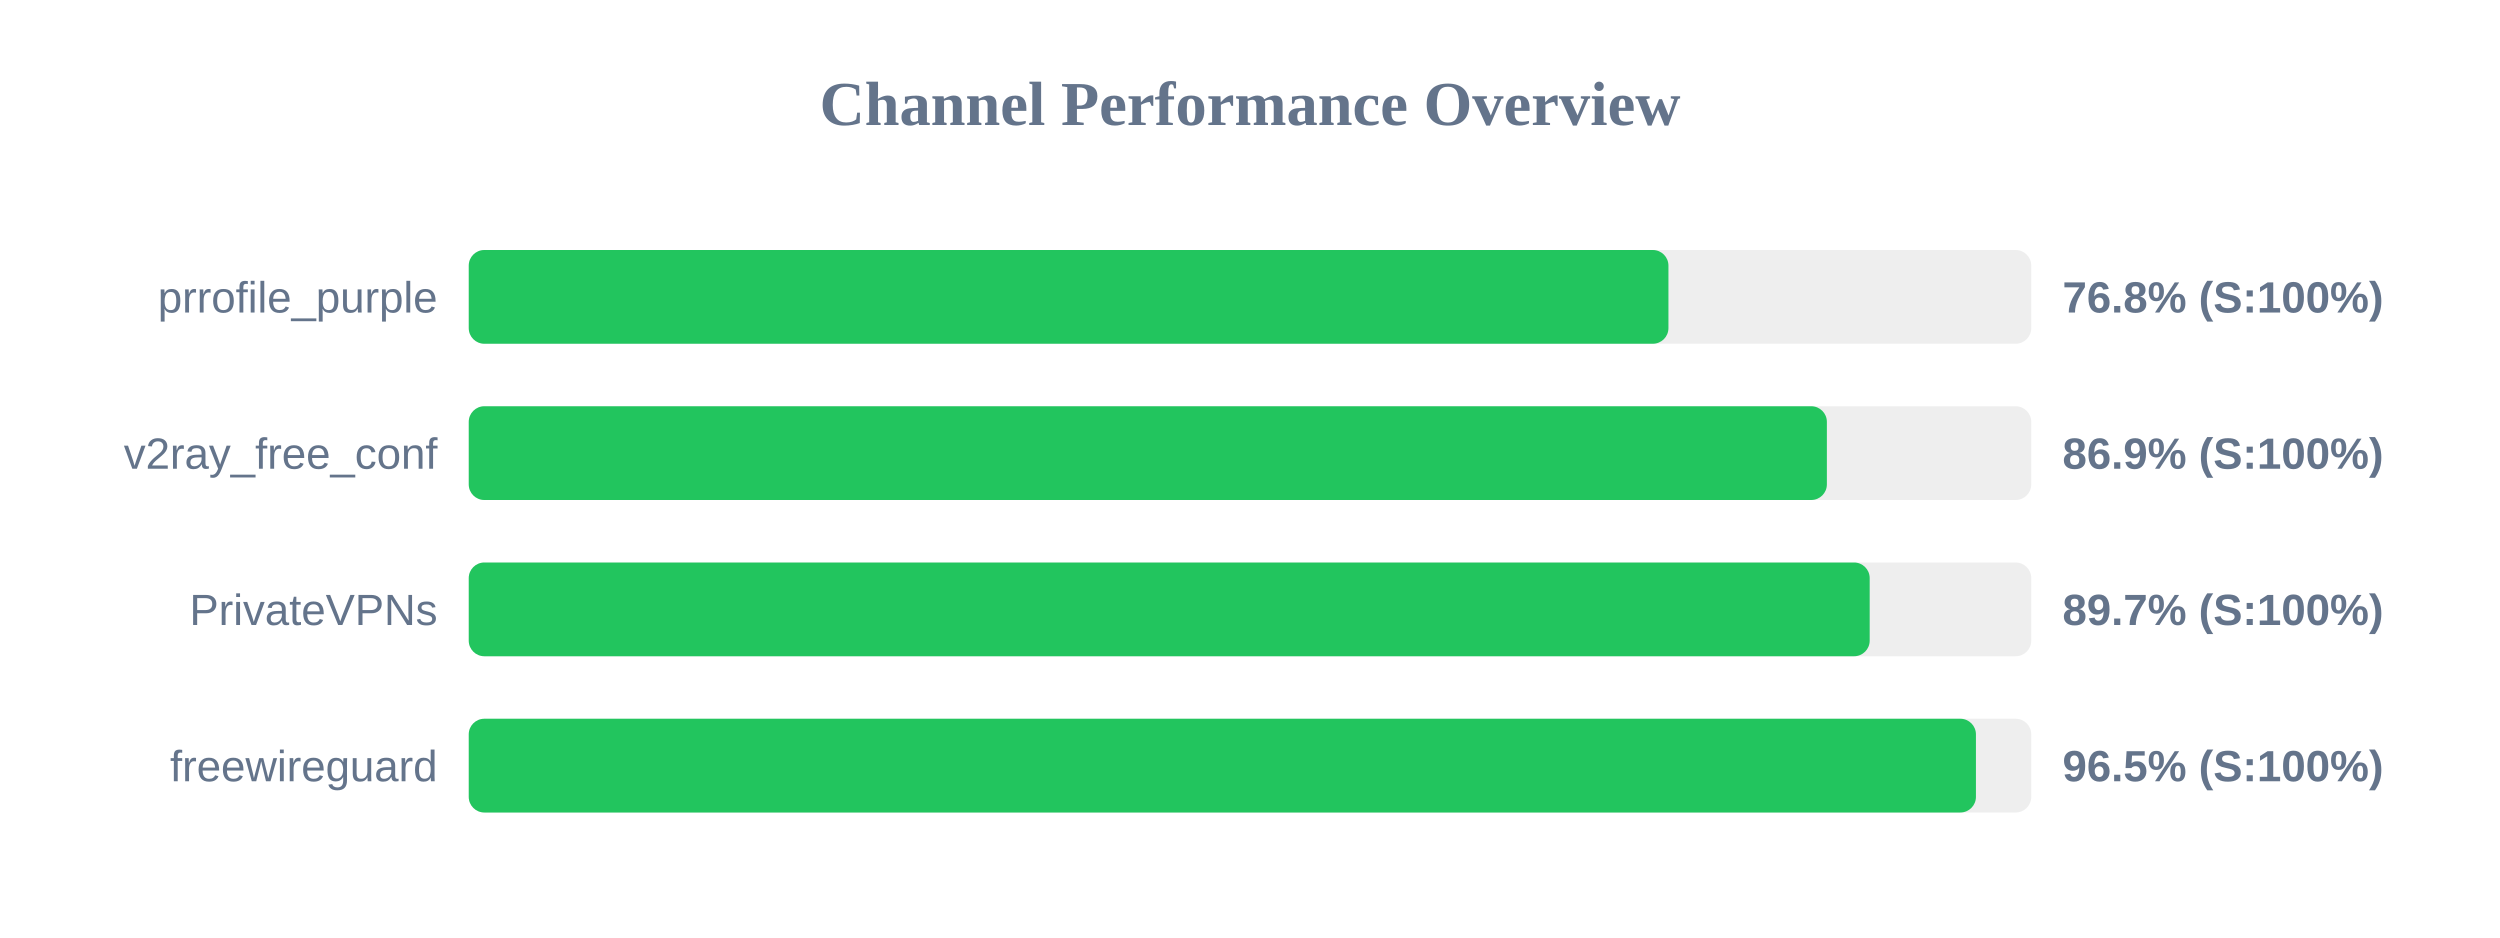
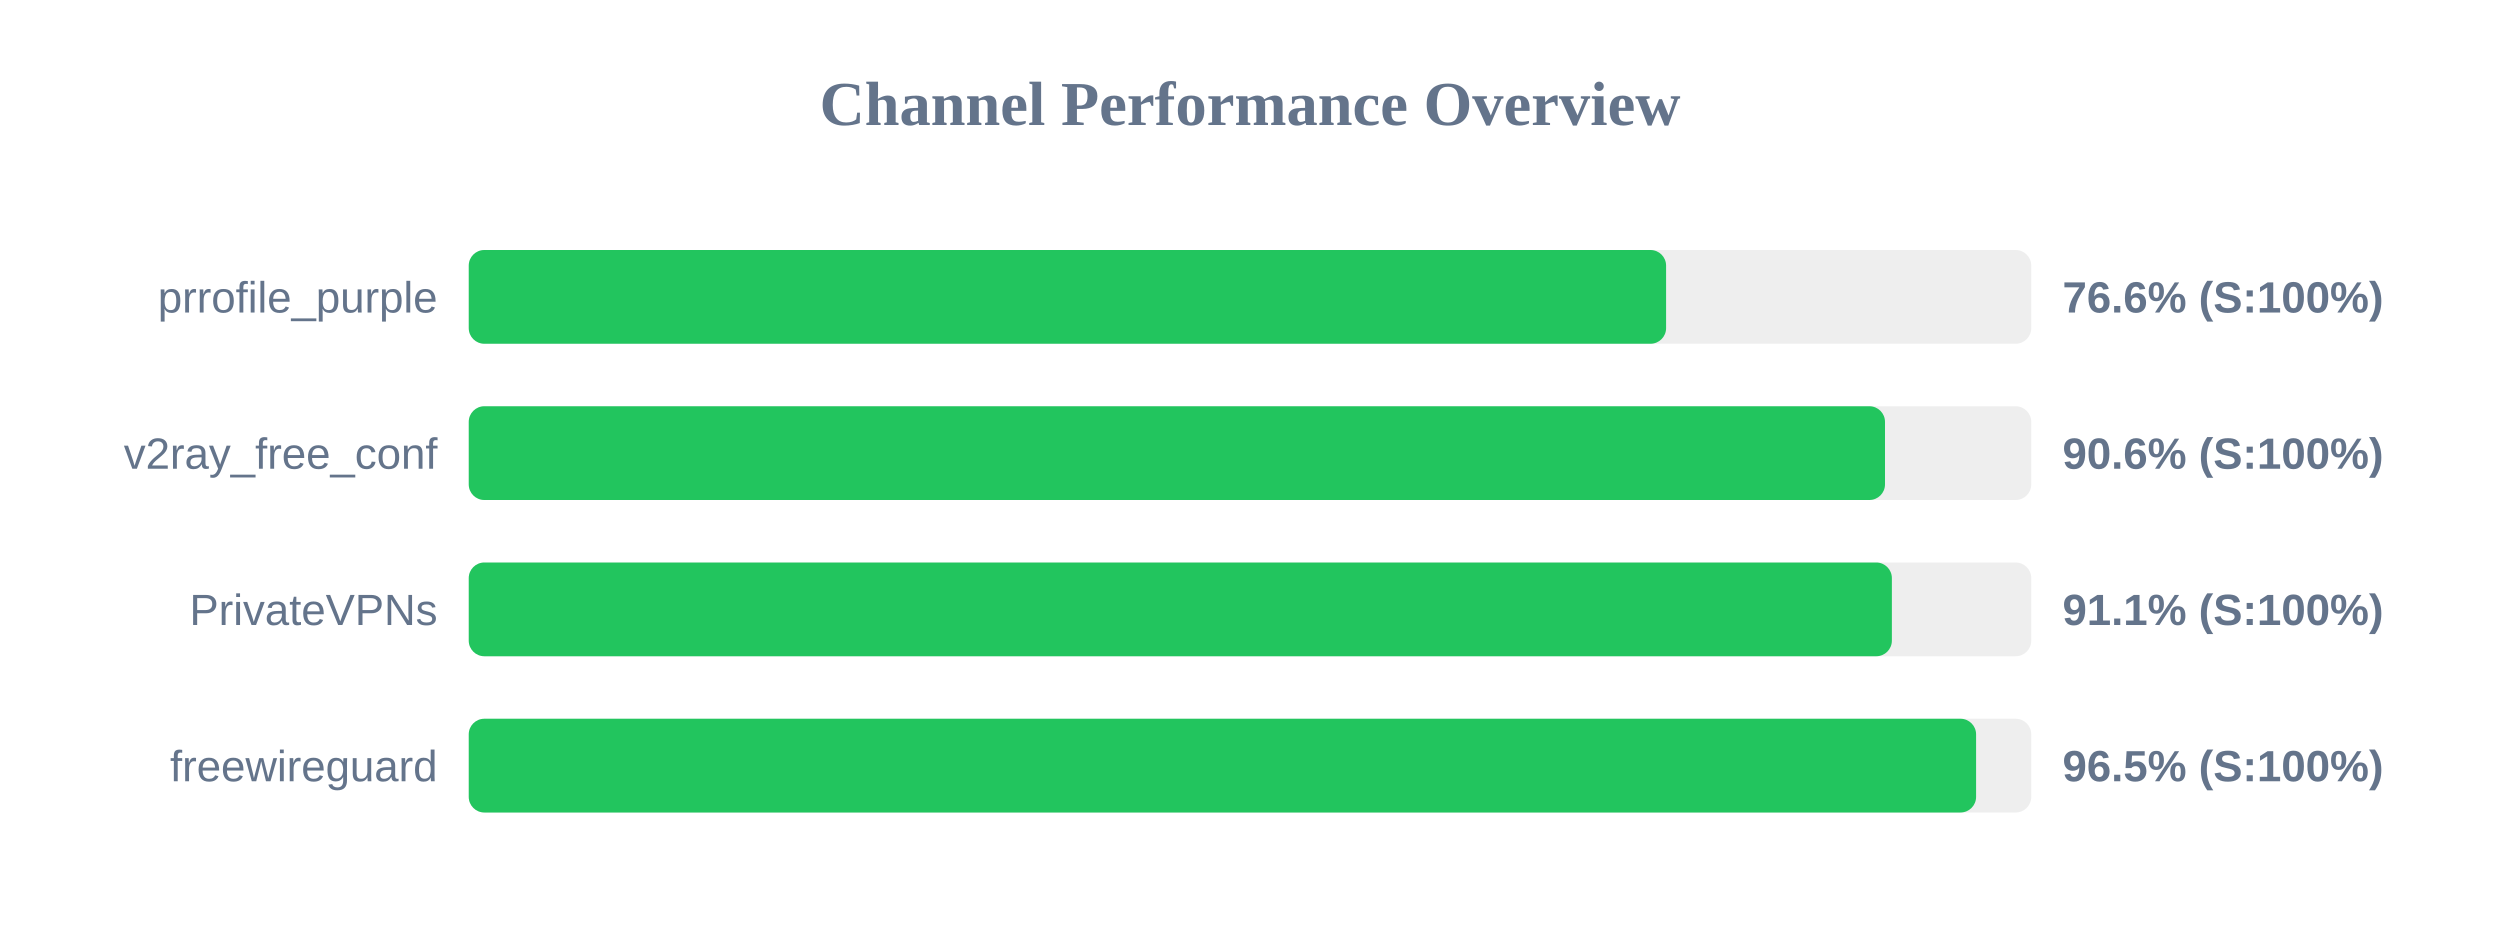
<svg xmlns="http://www.w3.org/2000/svg" width="800" height="300" version="1.1">
  <style>
        .row { font: 14px Arial; fill: #64748b; }
        .score { font: bold 14px Arial; fill: #64748b; }
    </style>
  <text x="400" y="40" text-anchor="middle" font-size="20px" font-weight="bold" fill="#64748b">Channel Performance Overview</text>
  <rect x="150" y="80" width="500" height="30" fill="#eee" rx="5" />
-   <rect x="150" y="80" width="383.9" height="30" fill="#22c55e" rx="5" />
+   <rect x="150" y="80" width="383.15" height="30" fill="#22c55e" rx="5" />
  <text x="140" y="100" text-anchor="end" class="row">prrofile_purple</text>
-   <text x="660" y="100" text-anchor="start" class="score">76.8% (S:100%)</text>
+   <text x="660" y="100" text-anchor="start" class="score">76.6% (S:100%)</text>
  <rect x="150" y="130" width="500" height="30" fill="#eee" rx="5" />
-   <rect x="150" y="130" width="434.6" height="30" fill="#22c55e" rx="5" />
+   <rect x="150" y="130" width="453.2" height="30" fill="#22c55e" rx="5" />
  <text x="140" y="150" text-anchor="end" class="row">v2ray_free_conf</text>
-   <text x="660" y="150" text-anchor="start" class="score">86.9% (S:100%)</text>
+   <text x="660" y="150" text-anchor="start" class="score">90.6% (S:100%)</text>
  <rect x="150" y="180" width="500" height="30" fill="#eee" rx="5" />
-   <rect x="150" y="180" width="448.3" height="30" fill="#22c55e" rx="5" />
+   <rect x="150" y="180" width="455.4" height="30" fill="#22c55e" rx="5" />
  <text x="140" y="200" text-anchor="end" class="row">PrivateVPNs</text>
-   <text x="660" y="200" text-anchor="start" class="score">89.7% (S:100%)</text>
+   <text x="660" y="200" text-anchor="start" class="score">91.1% (S:100%)</text>
  <rect x="150" y="230" width="500" height="30" fill="#eee" rx="5" />
-   <rect x="150" y="230" width="482.3" height="30" fill="#22c55e" rx="5" />
+   <rect x="150" y="230" width="482.35" height="30" fill="#22c55e" rx="5" />
  <text x="140" y="250" text-anchor="end" class="row">freewireguard</text>
  <text x="660" y="250" text-anchor="start" class="score">96.5% (S:100%)</text>
</svg>
